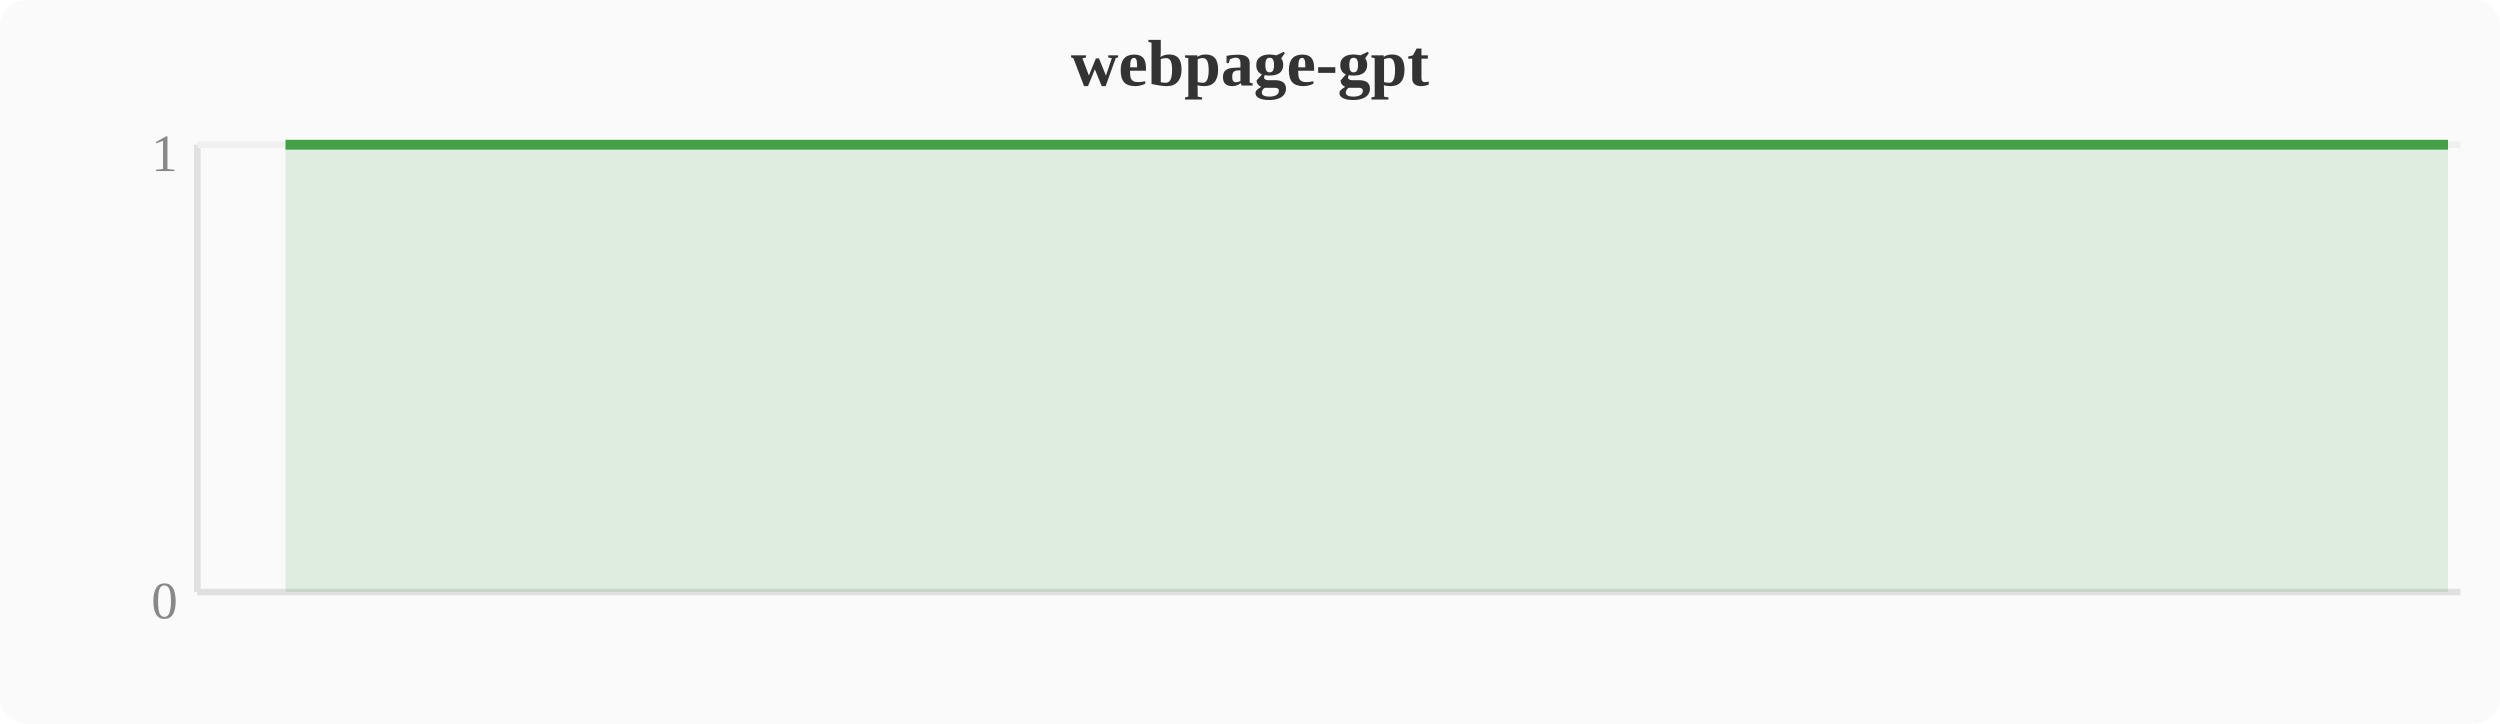
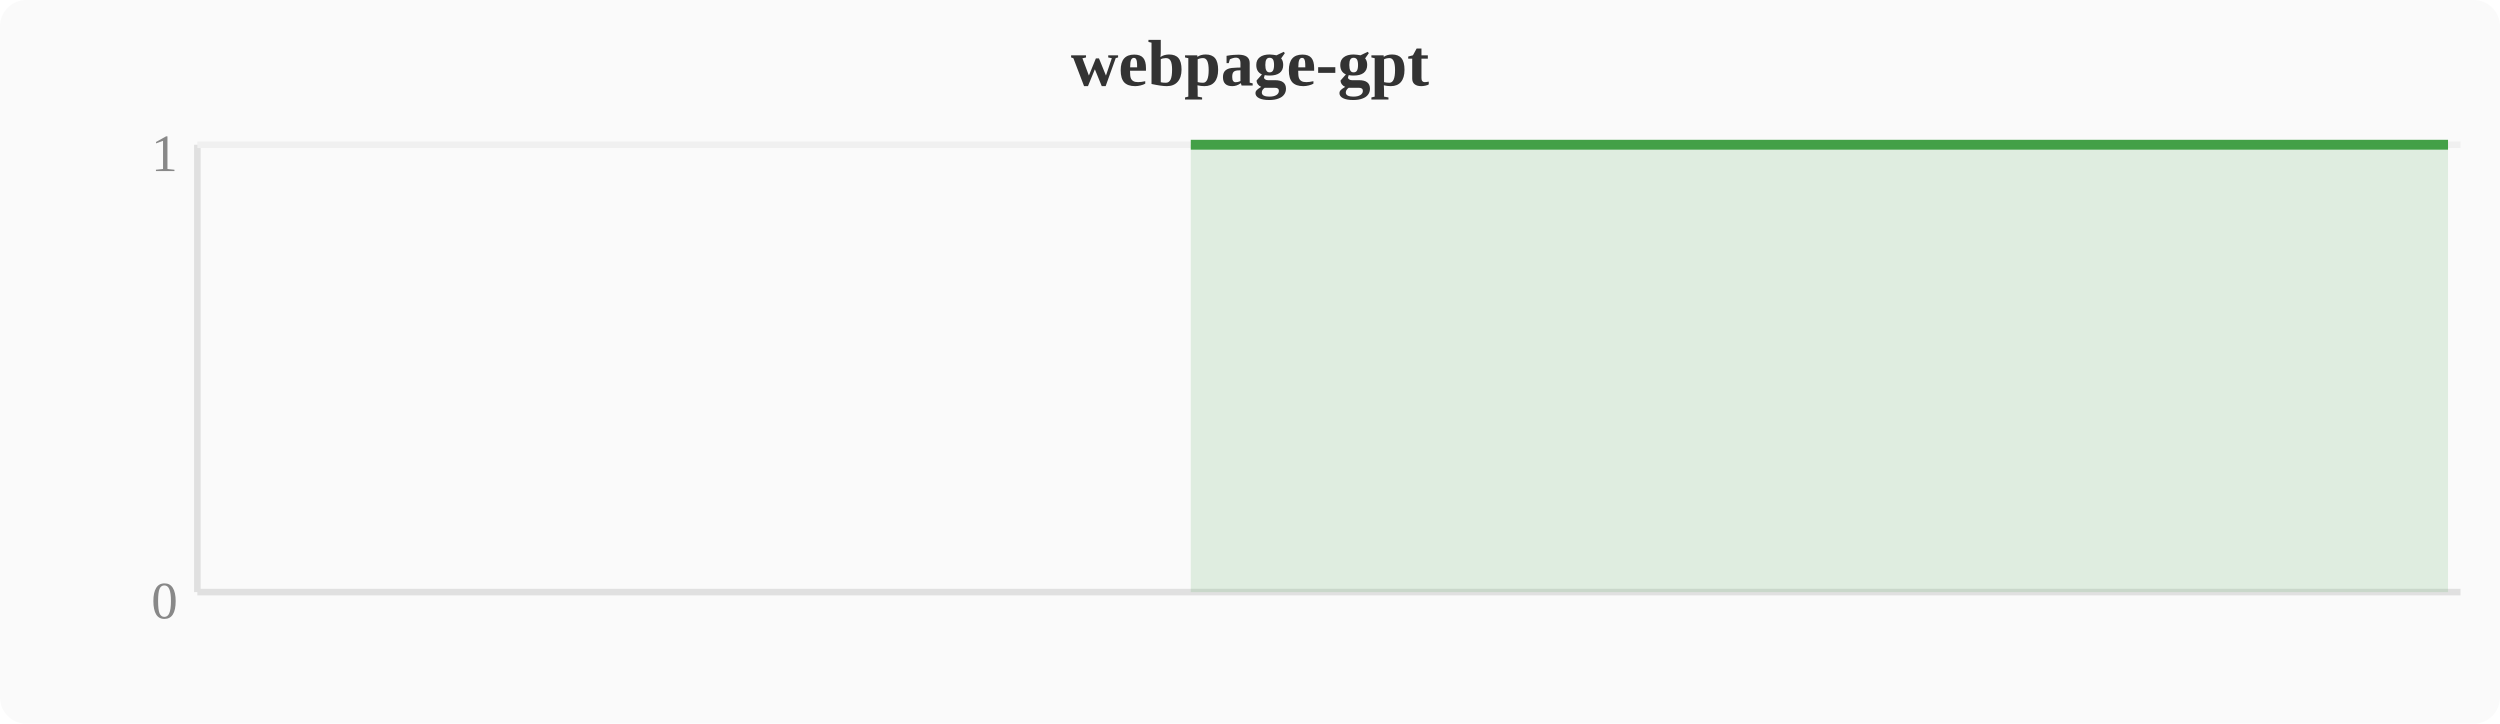
<svg xmlns="http://www.w3.org/2000/svg" width="380" height="110" viewBox="0 0 380 110">
  <rect width="380" height="110" fill="#fafafa" rx="4" />
  <text x="190" y="13" text-anchor="middle" font-size="10" font-weight="bold" fill="#333">webpage-gpt</text>
  <line x1="30" y1="22" x2="30" y2="90" stroke="#e0e0e0" stroke-width="1" />
  <line x1="30" y1="90" x2="374" y2="90" stroke="#e0e0e0" stroke-width="1" />
  <line x1="30" y1="22" x2="374" y2="22" stroke="#f0f0f0" stroke-width="1" />
  <text x="27" y="94" text-anchor="end" font-size="8" fill="#888">0</text>
  <text x="27" y="26" text-anchor="end" font-size="8" fill="#888">1</text>
-   <polygon points="43.4,22.0 47.2,22.0 51.0,22.0 54.8,22.0 58.7,22.0 62.5,22.0 66.3,22.0 70.1,22.0 74.0,22.0 77.8,22.0 81.6,22.0 85.4,22.0 89.2,22.0 93.1,22.0 96.9,22.0 100.7,22.0 104.5,22.0 108.4,22.0 112.2,22.0 116.0,22.0 119.8,22.0 123.6,22.0 127.5,22.0 131.3,22.0 135.1,22.0 138.9,22.0 142.8,22.0 146.6,22.0 150.4,22.0 154.2,22.0 158.0,22.0 161.9,22.0 165.7,22.0 169.5,22.0 173.3,22.0 177.2,22.0 181.0,22.0 184.8,22.0 188.6,22.0 192.4,22.0 196.3,22.0 200.1,22.0 203.9,22.0 207.7,22.0 211.6,22.0 215.4,22.0 219.2,22.0 223.0,22.0 226.8,22.0 230.7,22.0 246.0,22.0 249.8,22.0 253.6,22.0 257.4,22.0 265.1,22.0 268.9,22.0 272.7,22.0 276.5,22.0 280.4,22.0 284.2,22.0 288.0,22.0 291.8,22.0 295.6,22.0 299.5,22.0 303.3,22.0 333.9,22.0 349.2,22.0 356.8,22.0 360.6,22.0 364.4,22.0 368.3,22.0 372.1,22.0 372.1,90 43.4,90" fill="#43a047" opacity="0.15" />
-   <polyline points="43.4,22.0 47.2,22.0 51.0,22.0 54.8,22.0 58.7,22.0 62.5,22.0 66.3,22.0 70.1,22.0 74.0,22.0 77.8,22.0 81.6,22.0 85.4,22.0 89.2,22.0 93.1,22.0 96.9,22.0 100.7,22.0 104.5,22.0 108.4,22.0 112.2,22.0 116.0,22.0 119.8,22.0 123.6,22.0 127.5,22.0 131.3,22.0 135.1,22.0 138.9,22.0 142.8,22.0 146.6,22.0 150.4,22.0 154.2,22.0 158.0,22.0 161.9,22.0 165.7,22.0 169.5,22.0 173.3,22.0 177.2,22.0 181.0,22.0 184.8,22.0 188.6,22.0 192.4,22.0 196.3,22.0 200.1,22.0 203.9,22.0 207.7,22.0 211.6,22.0 215.4,22.0 219.2,22.0 223.0,22.0 226.8,22.0 230.7,22.0 246.0,22.0 249.8,22.0 253.6,22.0 257.4,22.0 265.1,22.0 268.9,22.0 272.7,22.0 276.5,22.0 280.4,22.0 284.2,22.0 288.0,22.0 291.8,22.0 295.6,22.0 299.5,22.0 303.3,22.0 333.9,22.0 349.2,22.0 356.8,22.0 360.6,22.0 364.4,22.0 368.3,22.0 372.1,22.0" fill="none" stroke="#43a047" stroke-width="1.5" stroke-linejoin="round" />
+   <polygon points="181.0,22.0 184.8,22.0 188.6,22.0 192.4,22.0 196.3,22.0 200.1,22.0 203.9,22.0 207.7,22.0 211.6,22.0 215.4,22.0 219.2,22.0 223.0,22.0 226.8,22.0 230.7,22.0 234.5,22.0 238.3,22.0 242.1,22.0 246.0,22.0 249.8,22.0 253.6,22.0 257.4,22.0 261.2,22.0 265.1,22.0 268.9,22.0 272.7,22.0 276.5,22.0 280.4,22.0 284.2,22.0 288.0,22.0 291.8,22.0 295.6,22.0 299.5,22.0 303.3,22.0 307.1,22.0 310.9,22.0 314.8,22.0 318.6,22.0 322.4,22.0 326.2,22.0 330.0,22.0 333.9,22.0 337.7,22.0 341.5,22.0 345.3,22.0 349.2,22.0 353.0,22.0 356.8,22.0 360.6,22.0 364.4,22.0 368.3,22.0 372.1,22.0 372.1,90 181.0,90" fill="#43a047" opacity="0.15" />
+   <polyline points="181.0,22.0 184.8,22.0 188.6,22.0 192.4,22.0 196.3,22.0 200.1,22.0 203.9,22.0 207.7,22.0 211.6,22.0 215.4,22.0 219.2,22.0 223.0,22.0 226.8,22.0 230.7,22.0 234.5,22.0 238.3,22.0 242.1,22.0 246.0,22.0 249.8,22.0 253.6,22.0 257.4,22.0 261.2,22.0 265.1,22.0 268.9,22.0 272.7,22.0 276.5,22.0 280.4,22.0 284.2,22.0 288.0,22.0 291.8,22.0 295.6,22.0 299.5,22.0 303.3,22.0 307.1,22.0 310.9,22.0 314.8,22.0 318.6,22.0 322.4,22.0 326.2,22.0 330.0,22.0 333.9,22.0 337.7,22.0 341.5,22.0 345.3,22.0 349.2,22.0 353.0,22.0 356.8,22.0 360.6,22.0 364.4,22.0 368.3,22.0 372.1,22.0" fill="none" stroke="#43a047" stroke-width="1.5" stroke-linejoin="round" />
</svg>
